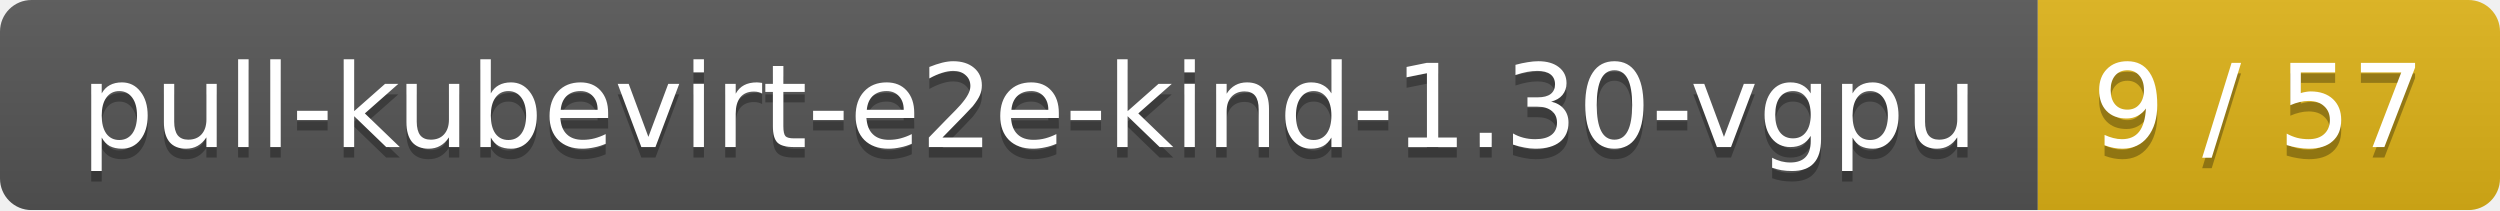
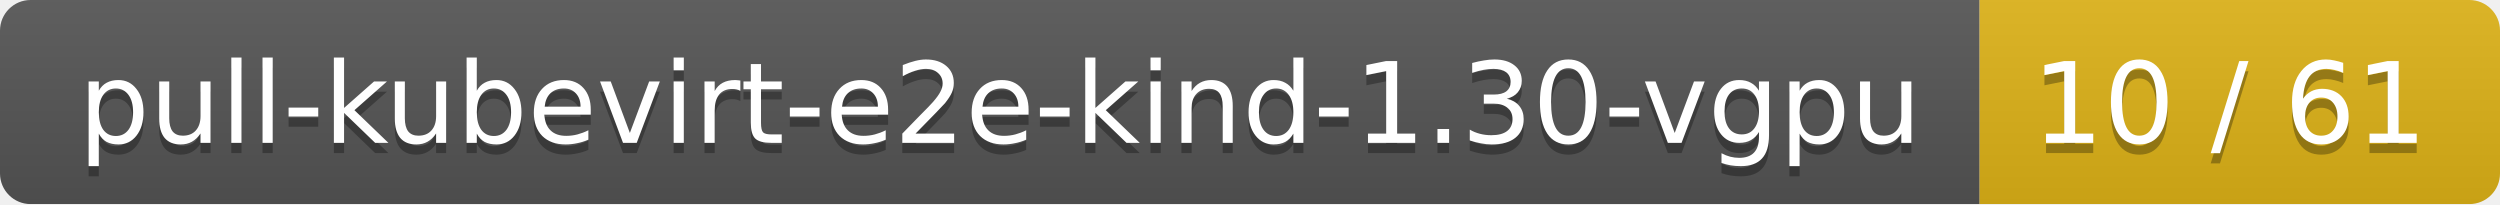
- <svg xmlns="http://www.w3.org/2000/svg" width="238" height="20">
+ <svg xmlns="http://www.w3.org/2000/svg" width="245" height="20">
  <linearGradient id="smooth" x2="0" y2="100%">
    <stop offset="0" stop-color="#bbb" stop-opacity=".1" />
    <stop offset="1" stop-opacity=".1" />
  </linearGradient>
  <mask id="round">
-     <rect width="238" height="20" rx="3" fill="#fff" />
+     <rect width="245" height="20" rx="3" fill="#fff" />
  </mask>
  <g mask="url(#round)">
    <rect width="194" height="20" fill="#555" />
-     <rect x="194" width="44" height="20" fill="#dfb317" />
-     <rect width="238" height="20" fill="url(#smooth)" />
+     <rect x="194" width="51" height="20" fill="#dfb317" />
+     <rect width="245" height="20" fill="url(#smooth)" />
  </g>
  <g fill="#fff" text-anchor="middle" font-family="DejaVu Sans,Verdana,Geneva,sans-serif" font-size="11">
    <text x="98" y="15" fill="#010101" fill-opacity=".3">pull-kubevirt-e2e-kind-1.30-vgpu</text>
    <text x="98" y="14">pull-kubevirt-e2e-kind-1.30-vgpu</text>
-     <text x="215" y="15" fill="#010101" fill-opacity=".3">9 / 57</text>
-     <text x="215" y="14">9 / 57</text>
+     <text x="218.5" y="15" fill="#010101" fill-opacity=".3">10 / 61</text>
+     <text x="218.5" y="14">10 / 61</text>
  </g>
</svg>
